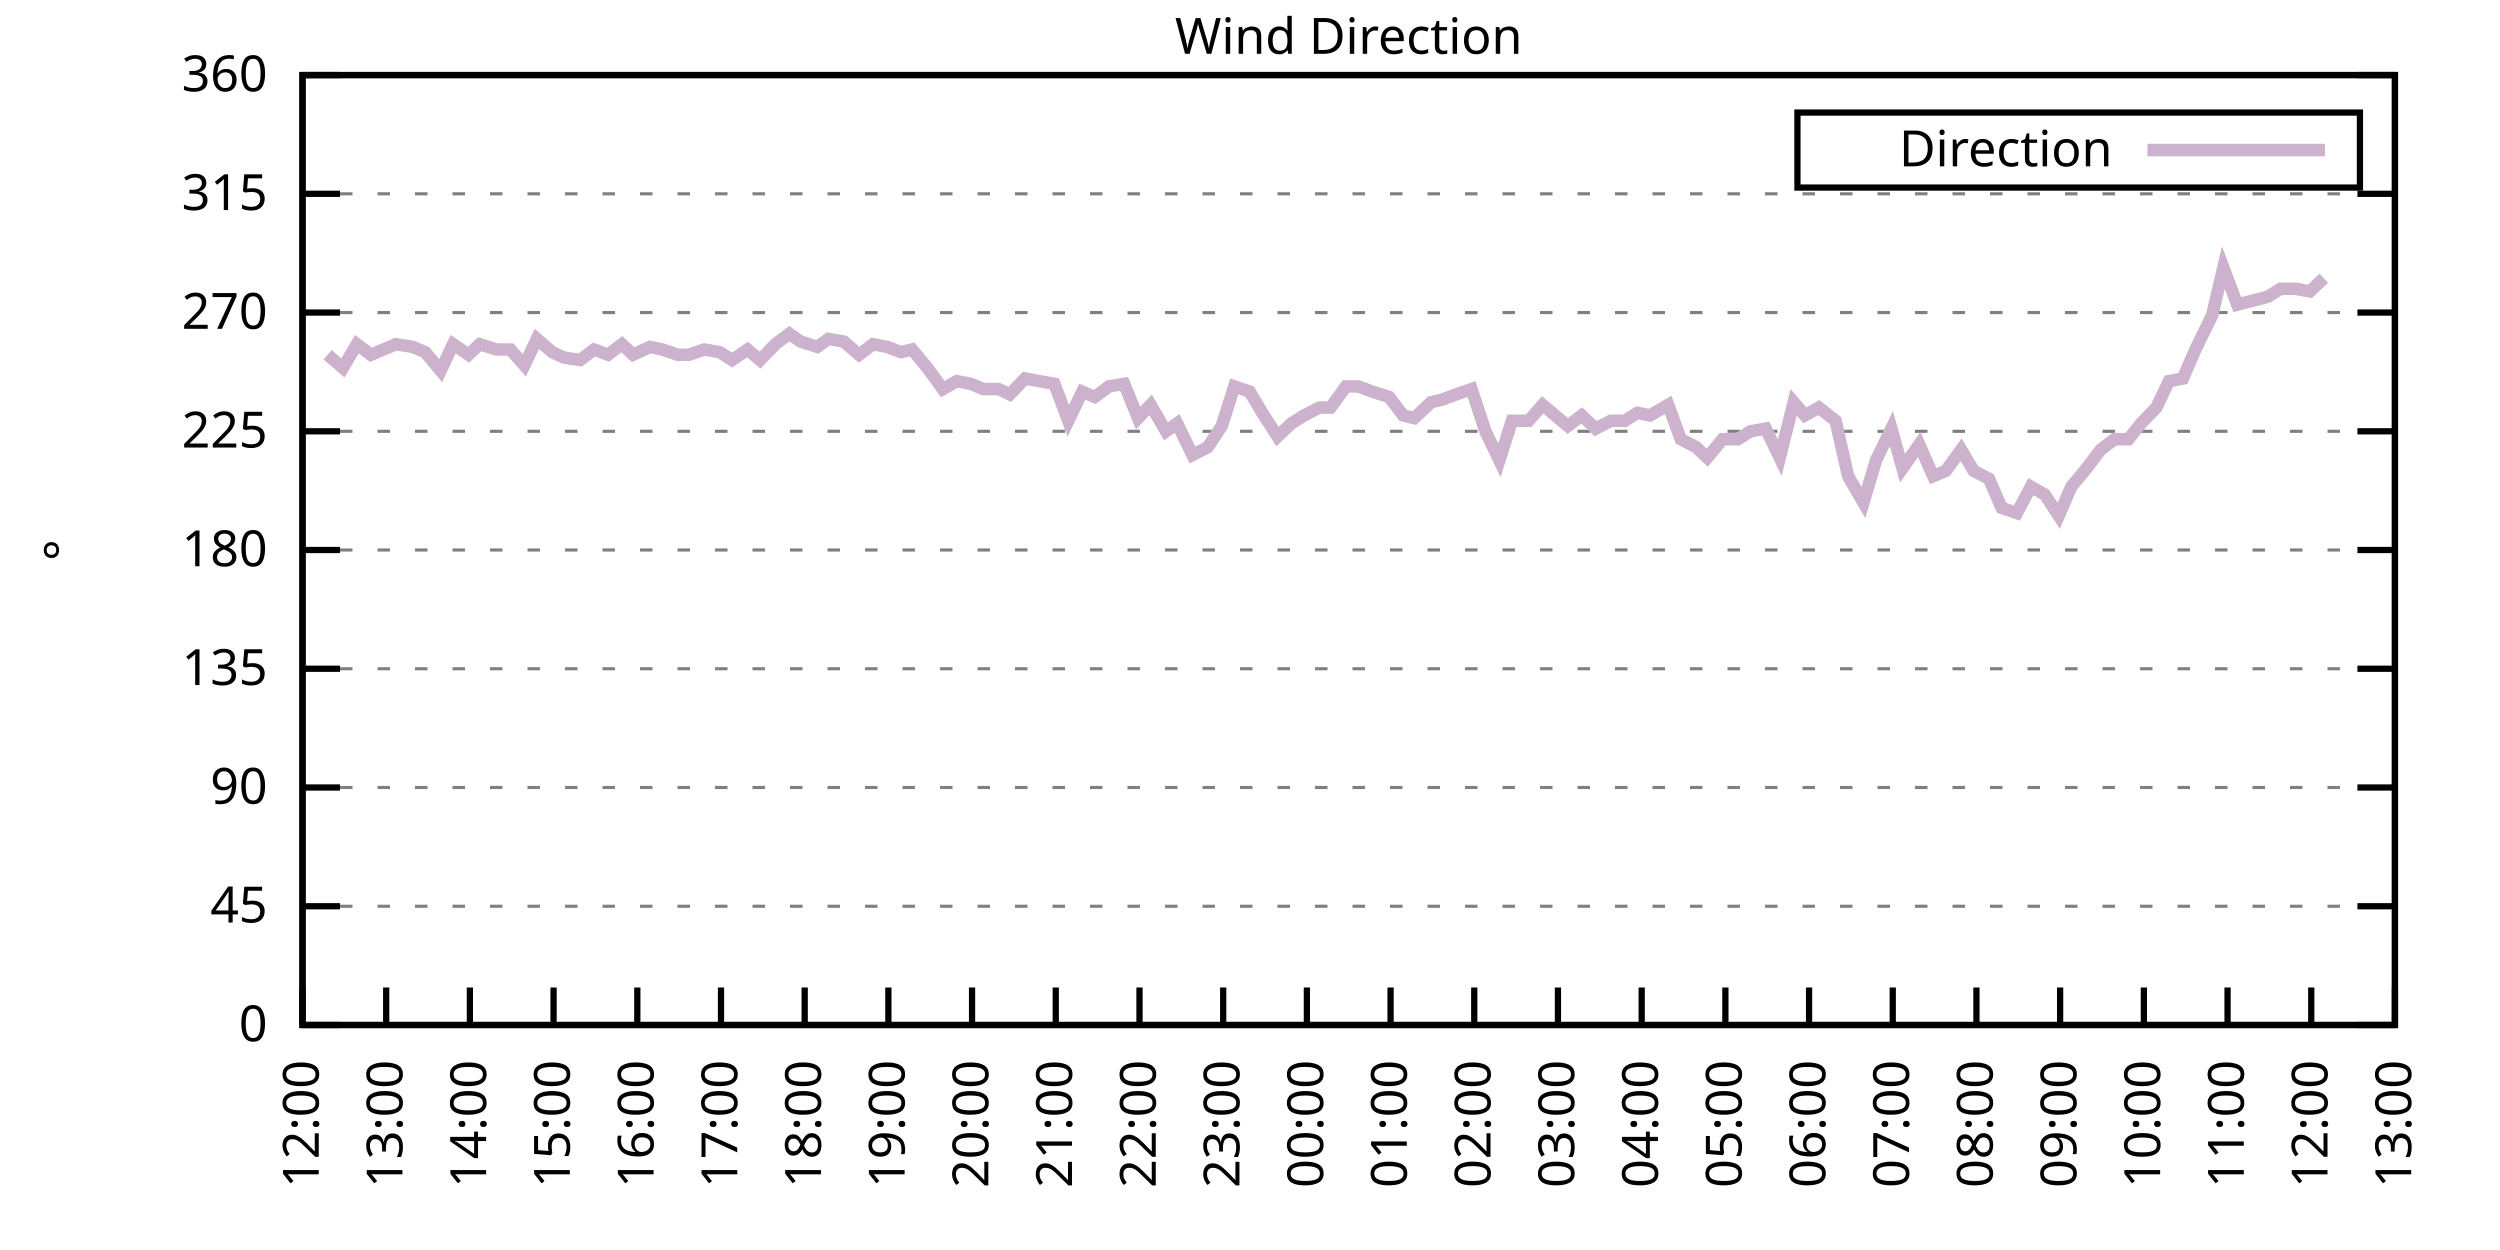
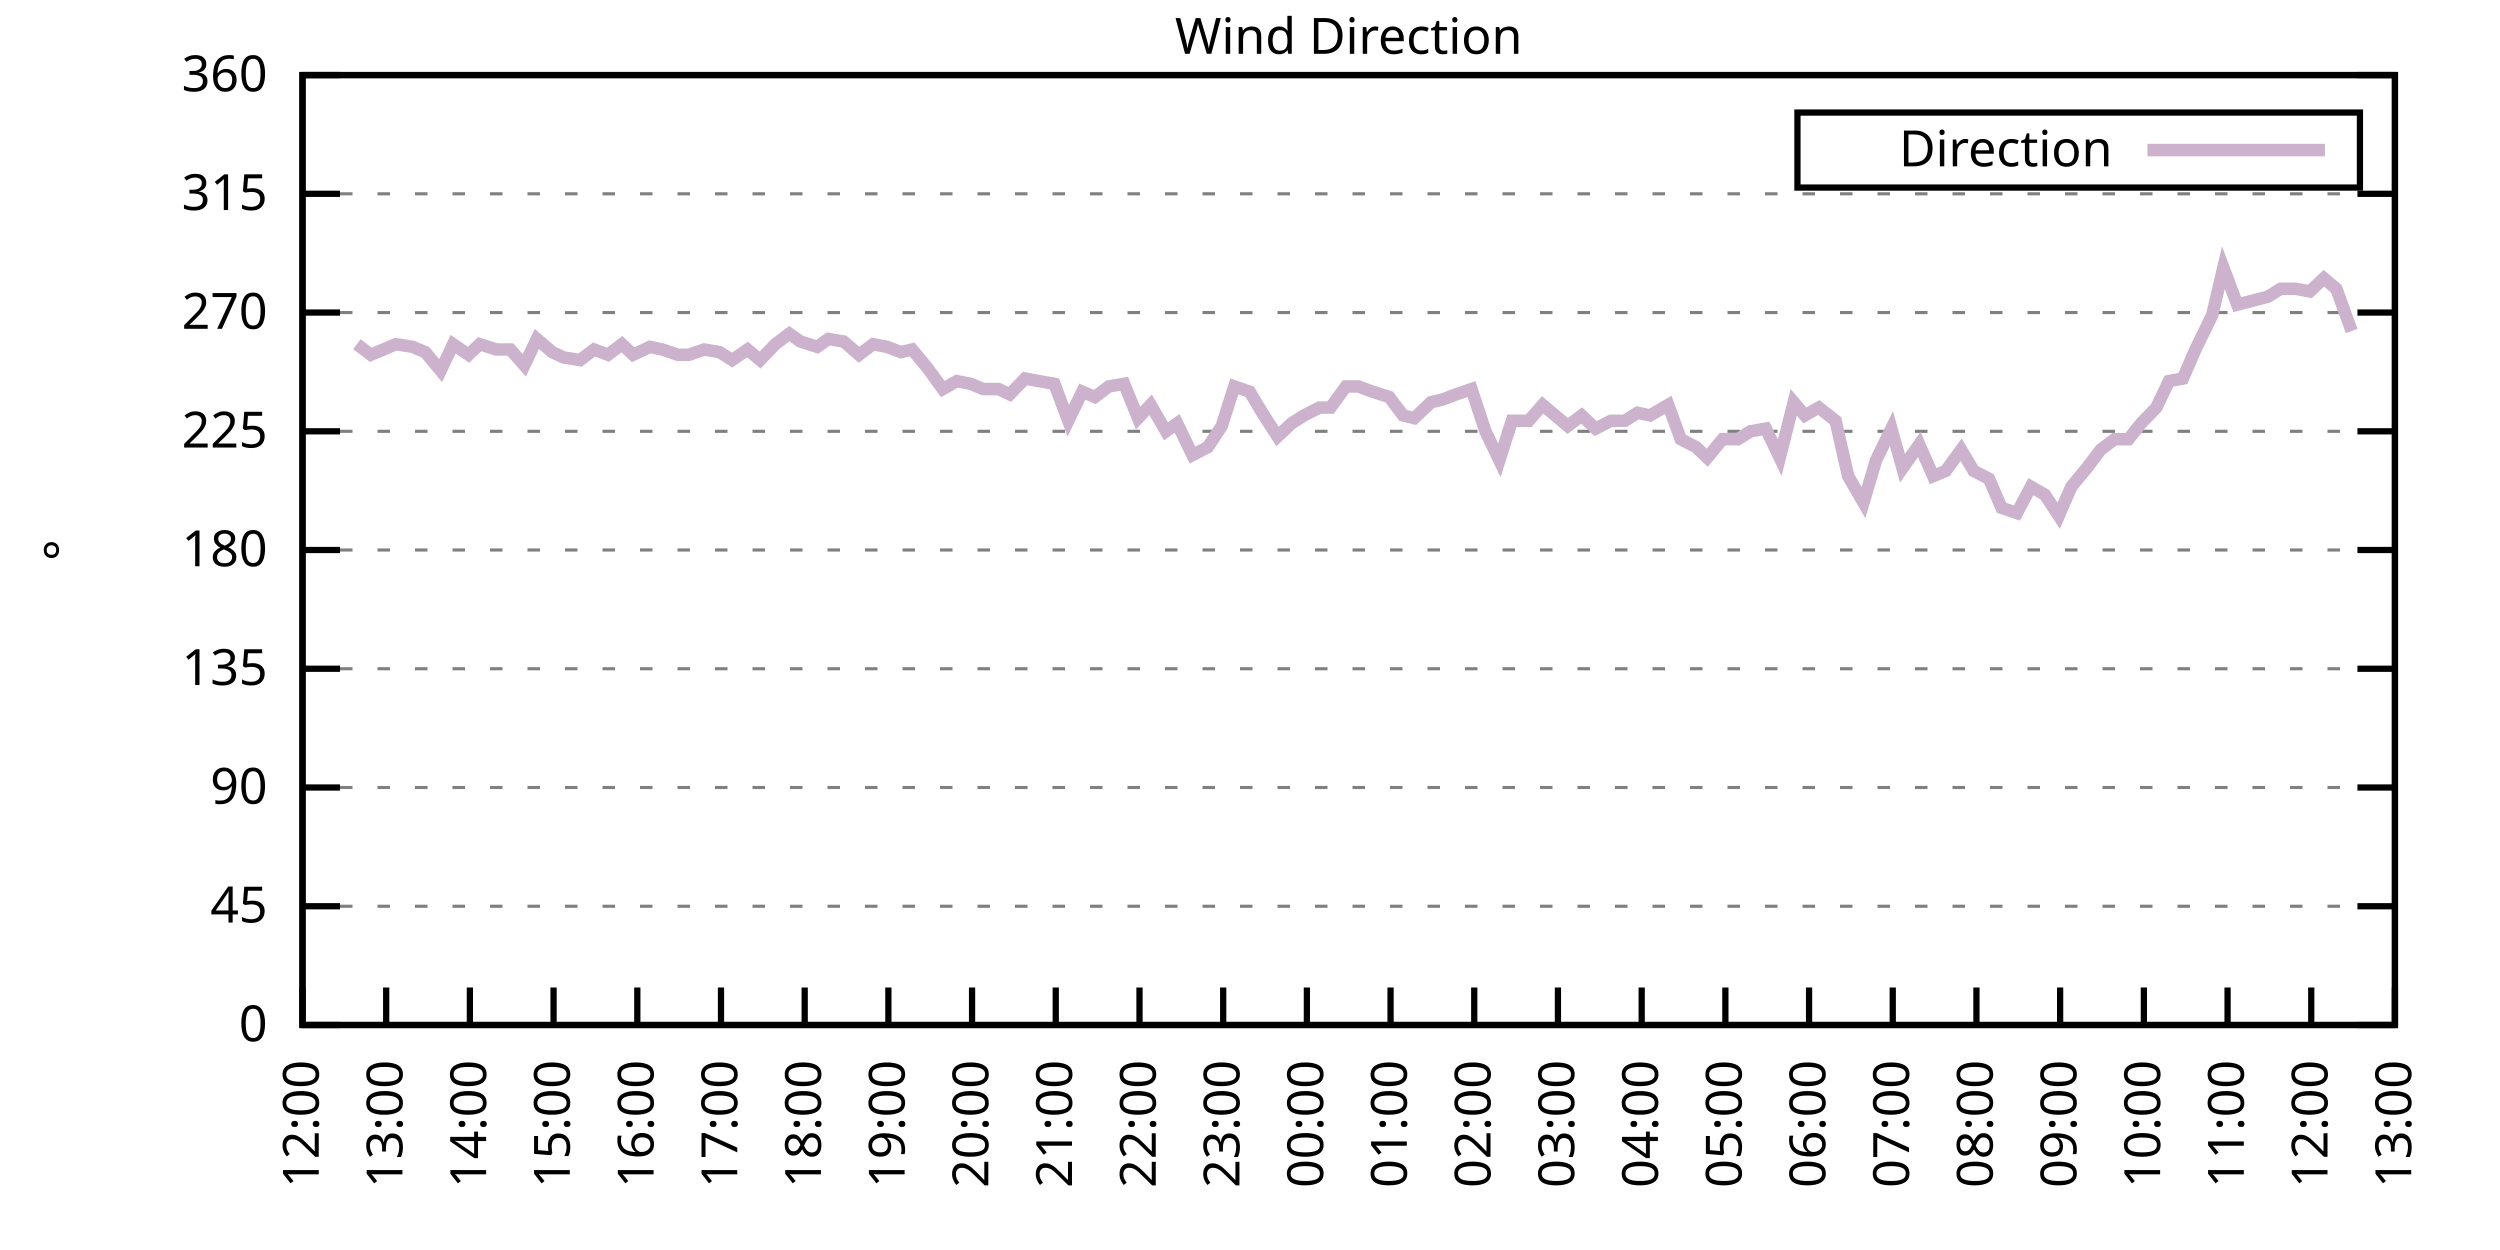
<svg xmlns="http://www.w3.org/2000/svg" xmlns:xlink="http://www.w3.org/1999/xlink" width="400" height="200" viewBox="0 0 400 200">
  <g id="gnuplot_canvas">
    <rect x="0" y="0" width="400" height="200" fill="none" />
    <defs>
      <circle id="gpDot" r="0.5" stroke-width="0.5" stroke="currentColor" />
      <path id="gpPt0" stroke-width="0.333" stroke="currentColor" d="M-1,0 h2 M0,-1 v2" />
      <path id="gpPt1" stroke-width="0.333" stroke="currentColor" d="M-1,-1 L1,1 M1,-1 L-1,1" />
      <path id="gpPt2" stroke-width="0.333" stroke="currentColor" d="M-1,0 L1,0 M0,-1 L0,1 M-1,-1 L1,1 M-1,1 L1,-1" />
      <rect id="gpPt3" stroke-width="0.333" stroke="currentColor" x="-1" y="-1" width="2" height="2" />
      <rect id="gpPt4" stroke-width="0.333" stroke="currentColor" fill="currentColor" x="-1" y="-1" width="2" height="2" />
      <circle id="gpPt5" stroke-width="0.333" stroke="currentColor" cx="0" cy="0" r="1" />
      <use xlink:href="#gpPt5" id="gpPt6" fill="currentColor" stroke="none" />
      <path id="gpPt7" stroke-width="0.333" stroke="currentColor" d="M0,-1.33 L-1.33,0.67 L1.33,0.67 z" />
      <use xlink:href="#gpPt7" id="gpPt8" fill="currentColor" stroke="none" />
      <use xlink:href="#gpPt7" id="gpPt9" stroke="currentColor" transform="rotate(180)" />
      <use xlink:href="#gpPt9" id="gpPt10" fill="currentColor" stroke="none" />
      <use xlink:href="#gpPt3" id="gpPt11" stroke="currentColor" transform="rotate(45)" />
      <use xlink:href="#gpPt11" id="gpPt12" fill="currentColor" stroke="none" />
      <path id="gpPt13" stroke-width="0.333" stroke="currentColor" d="M0,1.330 L1.265,0.411 L0.782,-1.067 L-0.782,-1.076 L-1.265,0.411 z" />
      <use xlink:href="#gpPt13" id="gpPt14" fill="currentColor" stroke="none" />
      <filter id="textbox" filterUnits="objectBoundingBox" x="0" y="0" height="1" width="1">
        <feFlood flood-color="white" flood-opacity="1" result="bgnd" />
        <feComposite in="SourceGraphic" in2="bgnd" operator="atop" />
      </filter>
      <filter id="greybox" filterUnits="objectBoundingBox" x="0" y="0" height="1" width="1">
        <feFlood flood-color="lightgrey" flood-opacity="1" result="grey" />
        <feComposite in="SourceGraphic" in2="grey" operator="atop" />
      </filter>
    </defs>
    <g fill="none" color="white" stroke="currentColor" stroke-width="1.00" stroke-linecap="butt" stroke-linejoin="miter">
</g>
    <g fill="none" color="black" stroke="currentColor" stroke-width="1.00" stroke-linecap="butt" stroke-linejoin="miter">
      <g stroke="none" shape-rendering="crispEdges">
        <polygon fill="rgb(255, 255, 255)" points="48.40,164.00 383.18,164.00 383.18,12.02 48.40,12.02 " />
      </g>
    </g>
    <g fill="none" color="black" stroke="currentColor" stroke-width="1.00" stroke-linecap="butt" stroke-linejoin="miter">
</g>
    <g fill="none" color="black" stroke="black" stroke-width="0.50" stroke-linecap="butt" stroke-linejoin="miter">
</g>
    <g fill="none" color="gray" stroke="currentColor" stroke-width="0.50" stroke-linecap="butt" stroke-linejoin="miter">
      <path stroke="gray" stroke-dasharray="2,4" class="gridline" d="M48.40,164.00 L383.19,164.00  " />
    </g>
    <g fill="none" color="gray" stroke="gray" stroke-width="1.00" stroke-linecap="butt" stroke-linejoin="miter">
</g>
    <g fill="none" color="black" stroke="currentColor" stroke-width="1.00" stroke-linecap="butt" stroke-linejoin="miter">
      <path stroke="black" d="M48.40,164.00 L54.40,164.00 M383.19,164.00 L377.19,164.00  " />
      <g transform="translate(42.80,166.60)" stroke="none" fill="black" font-family="Sans" font-size="8.00" text-anchor="end">
        <text>
          <tspan font-family="Sans"> 0</tspan>
        </text>
      </g>
    </g>
    <g fill="none" color="black" stroke="currentColor" stroke-width="1.00" stroke-linecap="butt" stroke-linejoin="miter">
</g>
    <g fill="none" color="black" stroke="black" stroke-width="0.50" stroke-linecap="butt" stroke-linejoin="miter">
</g>
    <g fill="none" color="gray" stroke="currentColor" stroke-width="0.50" stroke-linecap="butt" stroke-linejoin="miter">
      <path stroke="gray" stroke-dasharray="2,4" class="gridline" d="M48.40,145.00 L383.19,145.00  " />
    </g>
    <g fill="none" color="gray" stroke="gray" stroke-width="1.00" stroke-linecap="butt" stroke-linejoin="miter">
</g>
    <g fill="none" color="black" stroke="currentColor" stroke-width="1.00" stroke-linecap="butt" stroke-linejoin="miter">
      <path stroke="black" d="M48.40,145.00 L54.40,145.00 M383.19,145.00 L377.19,145.00  " />
      <g transform="translate(42.80,147.60)" stroke="none" fill="black" font-family="Sans" font-size="8.00" text-anchor="end">
        <text>
          <tspan font-family="Sans"> 45</tspan>
        </text>
      </g>
    </g>
    <g fill="none" color="black" stroke="currentColor" stroke-width="1.00" stroke-linecap="butt" stroke-linejoin="miter">
</g>
    <g fill="none" color="black" stroke="black" stroke-width="0.50" stroke-linecap="butt" stroke-linejoin="miter">
</g>
    <g fill="none" color="gray" stroke="currentColor" stroke-width="0.50" stroke-linecap="butt" stroke-linejoin="miter">
      <path stroke="gray" stroke-dasharray="2,4" class="gridline" d="M48.40,126.00 L383.19,126.00  " />
    </g>
    <g fill="none" color="gray" stroke="gray" stroke-width="1.00" stroke-linecap="butt" stroke-linejoin="miter">
</g>
    <g fill="none" color="black" stroke="currentColor" stroke-width="1.00" stroke-linecap="butt" stroke-linejoin="miter">
      <path stroke="black" d="M48.40,126.00 L54.40,126.00 M383.19,126.00 L377.19,126.00  " />
      <g transform="translate(42.80,128.60)" stroke="none" fill="black" font-family="Sans" font-size="8.00" text-anchor="end">
        <text>
          <tspan font-family="Sans"> 90</tspan>
        </text>
      </g>
    </g>
    <g fill="none" color="black" stroke="currentColor" stroke-width="1.00" stroke-linecap="butt" stroke-linejoin="miter">
</g>
    <g fill="none" color="black" stroke="black" stroke-width="0.50" stroke-linecap="butt" stroke-linejoin="miter">
</g>
    <g fill="none" color="gray" stroke="currentColor" stroke-width="0.50" stroke-linecap="butt" stroke-linejoin="miter">
      <path stroke="gray" stroke-dasharray="2,4" class="gridline" d="M48.40,107.00 L383.19,107.00  " />
    </g>
    <g fill="none" color="gray" stroke="gray" stroke-width="1.00" stroke-linecap="butt" stroke-linejoin="miter">
</g>
    <g fill="none" color="black" stroke="currentColor" stroke-width="1.00" stroke-linecap="butt" stroke-linejoin="miter">
      <path stroke="black" d="M48.40,107.00 L54.40,107.00 M383.19,107.00 L377.19,107.00  " />
      <g transform="translate(42.80,109.60)" stroke="none" fill="black" font-family="Sans" font-size="8.00" text-anchor="end">
        <text>
          <tspan font-family="Sans"> 135</tspan>
        </text>
      </g>
    </g>
    <g fill="none" color="black" stroke="currentColor" stroke-width="1.00" stroke-linecap="butt" stroke-linejoin="miter">
</g>
    <g fill="none" color="black" stroke="black" stroke-width="0.50" stroke-linecap="butt" stroke-linejoin="miter">
</g>
    <g fill="none" color="gray" stroke="currentColor" stroke-width="0.50" stroke-linecap="butt" stroke-linejoin="miter">
      <path stroke="gray" stroke-dasharray="2,4" class="gridline" d="M48.40,88.00 L383.19,88.00  " />
    </g>
    <g fill="none" color="gray" stroke="gray" stroke-width="1.00" stroke-linecap="butt" stroke-linejoin="miter">
</g>
    <g fill="none" color="black" stroke="currentColor" stroke-width="1.00" stroke-linecap="butt" stroke-linejoin="miter">
      <path stroke="black" d="M48.40,88.00 L54.40,88.00 M383.19,88.00 L377.19,88.00  " />
      <g transform="translate(42.80,90.60)" stroke="none" fill="black" font-family="Sans" font-size="8.00" text-anchor="end">
        <text>
          <tspan font-family="Sans"> 180</tspan>
        </text>
      </g>
    </g>
    <g fill="none" color="black" stroke="currentColor" stroke-width="1.00" stroke-linecap="butt" stroke-linejoin="miter">
</g>
    <g fill="none" color="black" stroke="black" stroke-width="0.50" stroke-linecap="butt" stroke-linejoin="miter">
</g>
    <g fill="none" color="gray" stroke="currentColor" stroke-width="0.50" stroke-linecap="butt" stroke-linejoin="miter">
      <path stroke="gray" stroke-dasharray="2,4" class="gridline" d="M48.40,69.01 L383.19,69.01  " />
    </g>
    <g fill="none" color="gray" stroke="gray" stroke-width="1.00" stroke-linecap="butt" stroke-linejoin="miter">
</g>
    <g fill="none" color="black" stroke="currentColor" stroke-width="1.00" stroke-linecap="butt" stroke-linejoin="miter">
      <path stroke="black" d="M48.40,69.01 L54.40,69.01 M383.19,69.01 L377.19,69.01  " />
      <g transform="translate(42.80,71.61)" stroke="none" fill="black" font-family="Sans" font-size="8.00" text-anchor="end">
        <text>
          <tspan font-family="Sans"> 225</tspan>
        </text>
      </g>
    </g>
    <g fill="none" color="black" stroke="currentColor" stroke-width="1.00" stroke-linecap="butt" stroke-linejoin="miter">
</g>
    <g fill="none" color="black" stroke="black" stroke-width="0.50" stroke-linecap="butt" stroke-linejoin="miter">
</g>
    <g fill="none" color="gray" stroke="currentColor" stroke-width="0.50" stroke-linecap="butt" stroke-linejoin="miter">
      <path stroke="gray" stroke-dasharray="2,4" class="gridline" d="M48.40,50.01 L383.19,50.01  " />
    </g>
    <g fill="none" color="gray" stroke="gray" stroke-width="1.00" stroke-linecap="butt" stroke-linejoin="miter">
</g>
    <g fill="none" color="black" stroke="currentColor" stroke-width="1.00" stroke-linecap="butt" stroke-linejoin="miter">
      <path stroke="black" d="M48.40,50.01 L54.40,50.01 M383.19,50.01 L377.19,50.01  " />
      <g transform="translate(42.80,52.61)" stroke="none" fill="black" font-family="Sans" font-size="8.00" text-anchor="end">
        <text>
          <tspan font-family="Sans"> 270</tspan>
        </text>
      </g>
    </g>
    <g fill="none" color="black" stroke="currentColor" stroke-width="1.00" stroke-linecap="butt" stroke-linejoin="miter">
</g>
    <g fill="none" color="black" stroke="black" stroke-width="0.50" stroke-linecap="butt" stroke-linejoin="miter">
</g>
    <g fill="none" color="gray" stroke="currentColor" stroke-width="0.50" stroke-linecap="butt" stroke-linejoin="miter">
      <path stroke="gray" stroke-dasharray="2,4" class="gridline" d="M48.40,31.01 L383.19,31.01  " />
    </g>
    <g fill="none" color="gray" stroke="gray" stroke-width="1.00" stroke-linecap="butt" stroke-linejoin="miter">
</g>
    <g fill="none" color="black" stroke="currentColor" stroke-width="1.00" stroke-linecap="butt" stroke-linejoin="miter">
      <path stroke="black" d="M48.40,31.01 L54.40,31.01 M383.19,31.01 L377.19,31.01  " />
      <g transform="translate(42.80,33.61)" stroke="none" fill="black" font-family="Sans" font-size="8.00" text-anchor="end">
        <text>
          <tspan font-family="Sans"> 315</tspan>
        </text>
      </g>
    </g>
    <g fill="none" color="black" stroke="currentColor" stroke-width="1.00" stroke-linecap="butt" stroke-linejoin="miter">
</g>
    <g fill="none" color="black" stroke="black" stroke-width="0.50" stroke-linecap="butt" stroke-linejoin="miter">
</g>
    <g fill="none" color="gray" stroke="currentColor" stroke-width="0.50" stroke-linecap="butt" stroke-linejoin="miter">
      <path stroke="gray" stroke-dasharray="2,4" class="gridline" d="M48.40,12.01 L383.19,12.01  " />
    </g>
    <g fill="none" color="gray" stroke="gray" stroke-width="1.00" stroke-linecap="butt" stroke-linejoin="miter">
</g>
    <g fill="none" color="black" stroke="currentColor" stroke-width="1.00" stroke-linecap="butt" stroke-linejoin="miter">
      <path stroke="black" d="M48.40,12.01 L54.40,12.01 M383.19,12.01 L377.19,12.01  " />
      <g transform="translate(42.80,14.61)" stroke="none" fill="black" font-family="Sans" font-size="8.00" text-anchor="end">
        <text>
          <tspan font-family="Sans"> 360</tspan>
        </text>
      </g>
    </g>
    <g fill="none" color="black" stroke="currentColor" stroke-width="1.00" stroke-linecap="butt" stroke-linejoin="miter">
      <path stroke="black" d="M48.40,164.00 L48.40,158.00  " />
      <g transform="translate(51.00,169.60) rotate(270.00)" stroke="none" fill="black" font-family="Sans" font-size="8.00" text-anchor="end">
        <text>
          <tspan font-family="Sans">12:00</tspan>
        </text>
      </g>
    </g>
    <g fill="none" color="black" stroke="currentColor" stroke-width="1.00" stroke-linecap="butt" stroke-linejoin="miter">
      <path stroke="black" d="M61.79,164.00 L61.79,158.00  " />
      <g transform="translate(64.39,169.60) rotate(270.00)" stroke="none" fill="black" font-family="Sans" font-size="8.00" text-anchor="end">
        <text>
          <tspan font-family="Sans">13:00</tspan>
        </text>
      </g>
    </g>
    <g fill="none" color="black" stroke="currentColor" stroke-width="1.00" stroke-linecap="butt" stroke-linejoin="miter">
      <path stroke="black" d="M75.18,164.00 L75.18,158.00  " />
      <g transform="translate(77.78,169.60) rotate(270.00)" stroke="none" fill="black" font-family="Sans" font-size="8.00" text-anchor="end">
        <text>
          <tspan font-family="Sans">14:00</tspan>
        </text>
      </g>
    </g>
    <g fill="none" color="black" stroke="currentColor" stroke-width="1.00" stroke-linecap="butt" stroke-linejoin="miter">
      <path stroke="black" d="M88.57,164.00 L88.57,158.00  " />
      <g transform="translate(91.17,169.60) rotate(270.00)" stroke="none" fill="black" font-family="Sans" font-size="8.00" text-anchor="end">
        <text>
          <tspan font-family="Sans">15:00</tspan>
        </text>
      </g>
    </g>
    <g fill="none" color="black" stroke="currentColor" stroke-width="1.00" stroke-linecap="butt" stroke-linejoin="miter">
      <path stroke="black" d="M101.97,164.00 L101.97,158.00  " />
      <g transform="translate(104.57,169.60) rotate(270.00)" stroke="none" fill="black" font-family="Sans" font-size="8.00" text-anchor="end">
        <text>
          <tspan font-family="Sans">16:00</tspan>
        </text>
      </g>
    </g>
    <g fill="none" color="black" stroke="currentColor" stroke-width="1.00" stroke-linecap="butt" stroke-linejoin="miter">
      <path stroke="black" d="M115.36,164.00 L115.36,158.00  " />
      <g transform="translate(117.96,169.60) rotate(270.00)" stroke="none" fill="black" font-family="Sans" font-size="8.00" text-anchor="end">
        <text>
          <tspan font-family="Sans">17:00</tspan>
        </text>
      </g>
    </g>
    <g fill="none" color="black" stroke="currentColor" stroke-width="1.00" stroke-linecap="butt" stroke-linejoin="miter">
      <path stroke="black" d="M128.75,164.00 L128.75,158.00  " />
      <g transform="translate(131.35,169.60) rotate(270.00)" stroke="none" fill="black" font-family="Sans" font-size="8.00" text-anchor="end">
        <text>
          <tspan font-family="Sans">18:00</tspan>
        </text>
      </g>
    </g>
    <g fill="none" color="black" stroke="currentColor" stroke-width="1.00" stroke-linecap="butt" stroke-linejoin="miter">
      <path stroke="black" d="M142.14,164.00 L142.14,158.00  " />
      <g transform="translate(144.74,169.60) rotate(270.00)" stroke="none" fill="black" font-family="Sans" font-size="8.00" text-anchor="end">
        <text>
          <tspan font-family="Sans">19:00</tspan>
        </text>
      </g>
    </g>
    <g fill="none" color="black" stroke="currentColor" stroke-width="1.00" stroke-linecap="butt" stroke-linejoin="miter">
      <path stroke="black" d="M155.53,164.00 L155.53,158.00  " />
      <g transform="translate(158.13,169.60) rotate(270.00)" stroke="none" fill="black" font-family="Sans" font-size="8.00" text-anchor="end">
        <text>
          <tspan font-family="Sans">20:00</tspan>
        </text>
      </g>
    </g>
    <g fill="none" color="black" stroke="currentColor" stroke-width="1.00" stroke-linecap="butt" stroke-linejoin="miter">
      <path stroke="black" d="M168.92,164.00 L168.92,158.00  " />
      <g transform="translate(171.52,169.60) rotate(270.00)" stroke="none" fill="black" font-family="Sans" font-size="8.00" text-anchor="end">
        <text>
          <tspan font-family="Sans">21:00</tspan>
        </text>
      </g>
    </g>
    <g fill="none" color="black" stroke="currentColor" stroke-width="1.00" stroke-linecap="butt" stroke-linejoin="miter">
      <path stroke="black" d="M182.32,164.00 L182.32,158.00  " />
      <g transform="translate(184.92,169.60) rotate(270.00)" stroke="none" fill="black" font-family="Sans" font-size="8.00" text-anchor="end">
        <text>
          <tspan font-family="Sans">22:00</tspan>
        </text>
      </g>
    </g>
    <g fill="none" color="black" stroke="currentColor" stroke-width="1.00" stroke-linecap="butt" stroke-linejoin="miter">
      <path stroke="black" d="M195.71,164.00 L195.71,158.00  " />
      <g transform="translate(198.31,169.60) rotate(270.00)" stroke="none" fill="black" font-family="Sans" font-size="8.00" text-anchor="end">
        <text>
          <tspan font-family="Sans">23:00</tspan>
        </text>
      </g>
    </g>
    <g fill="none" color="black" stroke="currentColor" stroke-width="1.00" stroke-linecap="butt" stroke-linejoin="miter">
      <path stroke="black" d="M209.10,164.00 L209.10,158.00  " />
      <g transform="translate(211.70,169.60) rotate(270.00)" stroke="none" fill="black" font-family="Sans" font-size="8.00" text-anchor="end">
        <text>
          <tspan font-family="Sans">00:00</tspan>
        </text>
      </g>
    </g>
    <g fill="none" color="black" stroke="currentColor" stroke-width="1.00" stroke-linecap="butt" stroke-linejoin="miter">
      <path stroke="black" d="M222.49,164.00 L222.49,158.00  " />
      <g transform="translate(225.09,169.60) rotate(270.00)" stroke="none" fill="black" font-family="Sans" font-size="8.00" text-anchor="end">
        <text>
          <tspan font-family="Sans">01:00</tspan>
        </text>
      </g>
    </g>
    <g fill="none" color="black" stroke="currentColor" stroke-width="1.00" stroke-linecap="butt" stroke-linejoin="miter">
      <path stroke="black" d="M235.88,164.00 L235.88,158.00  " />
      <g transform="translate(238.48,169.60) rotate(270.00)" stroke="none" fill="black" font-family="Sans" font-size="8.00" text-anchor="end">
        <text>
          <tspan font-family="Sans">02:00</tspan>
        </text>
      </g>
    </g>
    <g fill="none" color="black" stroke="currentColor" stroke-width="1.00" stroke-linecap="butt" stroke-linejoin="miter">
      <path stroke="black" d="M249.27,164.00 L249.27,158.00  " />
      <g transform="translate(251.87,169.60) rotate(270.00)" stroke="none" fill="black" font-family="Sans" font-size="8.00" text-anchor="end">
        <text>
          <tspan font-family="Sans">03:00</tspan>
        </text>
      </g>
    </g>
    <g fill="none" color="black" stroke="currentColor" stroke-width="1.00" stroke-linecap="butt" stroke-linejoin="miter">
      <path stroke="black" d="M262.67,164.00 L262.67,158.00  " />
      <g transform="translate(265.27,169.60) rotate(270.00)" stroke="none" fill="black" font-family="Sans" font-size="8.00" text-anchor="end">
        <text>
          <tspan font-family="Sans">04:00</tspan>
        </text>
      </g>
    </g>
    <g fill="none" color="black" stroke="currentColor" stroke-width="1.00" stroke-linecap="butt" stroke-linejoin="miter">
      <path stroke="black" d="M276.06,164.00 L276.06,158.00  " />
      <g transform="translate(278.66,169.60) rotate(270.00)" stroke="none" fill="black" font-family="Sans" font-size="8.00" text-anchor="end">
        <text>
          <tspan font-family="Sans">05:00</tspan>
        </text>
      </g>
    </g>
    <g fill="none" color="black" stroke="currentColor" stroke-width="1.00" stroke-linecap="butt" stroke-linejoin="miter">
      <path stroke="black" d="M289.45,164.00 L289.45,158.00  " />
      <g transform="translate(292.05,169.60) rotate(270.00)" stroke="none" fill="black" font-family="Sans" font-size="8.00" text-anchor="end">
        <text>
          <tspan font-family="Sans">06:00</tspan>
        </text>
      </g>
    </g>
    <g fill="none" color="black" stroke="currentColor" stroke-width="1.00" stroke-linecap="butt" stroke-linejoin="miter">
      <path stroke="black" d="M302.84,164.00 L302.84,158.00  " />
      <g transform="translate(305.44,169.60) rotate(270.00)" stroke="none" fill="black" font-family="Sans" font-size="8.00" text-anchor="end">
        <text>
          <tspan font-family="Sans">07:00</tspan>
        </text>
      </g>
    </g>
    <g fill="none" color="black" stroke="currentColor" stroke-width="1.00" stroke-linecap="butt" stroke-linejoin="miter">
      <path stroke="black" d="M316.23,164.00 L316.23,158.00  " />
      <g transform="translate(318.83,169.60) rotate(270.00)" stroke="none" fill="black" font-family="Sans" font-size="8.00" text-anchor="end">
        <text>
          <tspan font-family="Sans">08:00</tspan>
        </text>
      </g>
    </g>
    <g fill="none" color="black" stroke="currentColor" stroke-width="1.00" stroke-linecap="butt" stroke-linejoin="miter">
      <path stroke="black" d="M329.62,164.00 L329.62,158.00  " />
      <g transform="translate(332.22,169.60) rotate(270.00)" stroke="none" fill="black" font-family="Sans" font-size="8.00" text-anchor="end">
        <text>
          <tspan font-family="Sans">09:00</tspan>
        </text>
      </g>
    </g>
    <g fill="none" color="black" stroke="currentColor" stroke-width="1.00" stroke-linecap="butt" stroke-linejoin="miter">
      <path stroke="black" d="M343.02,164.00 L343.02,158.00  " />
      <g transform="translate(345.62,169.60) rotate(270.00)" stroke="none" fill="black" font-family="Sans" font-size="8.00" text-anchor="end">
        <text>
          <tspan font-family="Sans">10:00</tspan>
        </text>
      </g>
    </g>
    <g fill="none" color="black" stroke="currentColor" stroke-width="1.00" stroke-linecap="butt" stroke-linejoin="miter">
      <path stroke="black" d="M356.41,164.00 L356.41,158.00  " />
      <g transform="translate(359.01,169.60) rotate(270.00)" stroke="none" fill="black" font-family="Sans" font-size="8.00" text-anchor="end">
        <text>
          <tspan font-family="Sans">11:00</tspan>
        </text>
      </g>
    </g>
    <g fill="none" color="black" stroke="currentColor" stroke-width="1.00" stroke-linecap="butt" stroke-linejoin="miter">
      <path stroke="black" d="M369.80,164.00 L369.80,158.00  " />
      <g transform="translate(372.40,169.60) rotate(270.00)" stroke="none" fill="black" font-family="Sans" font-size="8.00" text-anchor="end">
        <text>
          <tspan font-family="Sans">12:00</tspan>
        </text>
      </g>
    </g>
    <g fill="none" color="black" stroke="currentColor" stroke-width="1.00" stroke-linecap="butt" stroke-linejoin="miter">
      <path stroke="black" d="M383.19,164.00 L383.19,158.00  " />
      <g transform="translate(385.79,169.60) rotate(270.00)" stroke="none" fill="black" font-family="Sans" font-size="8.00" text-anchor="end">
        <text>
          <tspan font-family="Sans">13:00</tspan>
        </text>
      </g>
    </g>
    <g fill="none" color="black" stroke="currentColor" stroke-width="1.00" stroke-linecap="butt" stroke-linejoin="miter">
</g>
    <g fill="none" color="black" stroke="currentColor" stroke-width="1.00" stroke-linecap="butt" stroke-linejoin="miter">
      <path stroke="black" d="M48.40,12.01 L48.40,164.00 L383.19,164.00 L383.19,12.01 L48.40,12.01 Z  " />
    </g>
    <g fill="none" color="black" stroke="currentColor" stroke-width="1.00" stroke-linecap="butt" stroke-linejoin="miter">
</g>
    <g fill="none" color="black" stroke="currentColor" stroke-width="1.00" stroke-linecap="butt" stroke-linejoin="miter">
      <path stroke="black" d="M287.59,30.01 L287.59,18.01 L377.59,18.01 L377.59,30.01 L287.59,30.01 Z  " />
    </g>
    <g id="Wind_direction_plot_1">
      <g fill="none" color="white" stroke="black" stroke-width="2.00" stroke-linecap="butt" stroke-linejoin="miter">
</g>
      <g fill="none" color="black" stroke="currentColor" stroke-width="2.00" stroke-linecap="butt" stroke-linejoin="miter">
        <g transform="translate(337.99,26.61)" stroke="none" fill="black" font-family="Sans" font-size="8.00" text-anchor="end">
          <text>
            <tspan font-family="Sans">Direction</tspan>
          </text>
        </g>
      </g>
      <g fill="none" color="black" stroke="currentColor" stroke-width="2.00" stroke-linecap="butt" stroke-linejoin="miter">
-         <path stroke="rgb(204, 178, 204)" d="M343.59,24.01 L371.99,24.01 M52.42,56.76 L54.87,58.87 L57.10,55.07 L59.34,56.76 L61.35,55.92 L63.35,55.07   L66.03,55.50 L68.04,56.34 L70.50,59.30 L72.50,55.07 L74.96,56.76 L76.75,55.07 L79.42,55.92 L81.66,55.92   L83.89,58.45 L85.90,54.23 L88.35,56.34 L90.14,57.18 L92.82,57.61 L95.05,55.92 L97.28,56.76 L99.51,55.07   L101.30,56.76 L103.98,55.50 L105.98,55.92 L108.44,56.76 L110.22,56.76 L112.68,55.92 L115.13,56.34 L117.14,57.61   L119.60,55.92 L121.61,57.61 L124.06,55.07 L126.29,53.39 L128.08,54.65 L130.76,55.50 L132.54,54.23 L135.00,54.65   L137.45,56.76 L139.69,55.07 L141.92,55.50 L144.15,56.34 L145.94,55.92 L148.39,58.87 L150.85,62.25 L153.08,60.98   L155.31,61.41 L157.32,62.25 L159.77,62.25 L161.56,63.10 L164.01,60.56 L166.25,60.98 L168.70,61.41 L170.93,67.32   L173.17,62.67 L175.17,63.52 L177.41,61.83 L179.86,61.41 L182.09,66.90 L184.10,64.78 L186.56,69.01 L188.34,67.74   L190.80,72.81 L193.25,71.54 L195.48,68.16 L197.49,61.83 L199.95,62.67 L201.96,66.05 L204.41,69.85 L206.64,67.74   L208.65,66.47 L211.11,65.21 L212.89,65.21 L215.35,61.83 L217.36,61.83 L219.59,62.67 L222.27,63.52 L224.50,66.47   L226.29,66.90 L228.96,64.36 L230.75,63.94 L232.98,63.10 L235.44,62.25 L237.67,69.01 L239.90,73.65 L241.91,67.32   L244.59,67.32 L246.82,64.78 L248.83,66.47 L250.84,68.16 L253.07,66.47 L255.30,68.58 L257.76,67.32 L259.99,67.32   L262.00,66.05 L264.00,66.47 L266.91,64.78 L268.92,70.27 L271.37,71.54 L273.16,73.23 L275.61,70.27 L278.07,70.27   L280.07,69.01 L282.53,68.58 L284.76,73.23 L286.99,64.36 L288.78,66.47 L291.01,65.21 L293.69,67.32 L295.70,76.18   L298.15,80.41 L300.16,73.65 L302.62,68.58 L304.40,74.92 L307.08,71.12 L309.31,76.18 L311.32,75.34 L313.78,71.96   L315.79,75.34 L318.24,76.61 L320.25,81.25 L322.70,82.09 L324.94,77.87 L327.17,79.14 L329.40,82.52 L331.41,77.87   L333.86,74.92 L336.10,71.96 L338.33,70.27 L340.56,70.27 L342.57,67.74 L345.02,65.21 L347.03,60.98 L349.26,60.56   L351.27,55.92 L353.95,50.43 L355.74,42.83 L357.97,48.74 L362.88,47.47 L364.89,46.21 L367.34,46.21 L369.58,46.63   L371.81,44.52  " />
+         <path stroke="rgb(204, 178, 204)" d="M343.59,24.01 L371.99,24.01 M57.10,55.07 L59.34,56.76 L61.35,55.92 L63.35,55.07 L66.03,55.50 L68.04,56.34   L70.50,59.30 L72.50,55.07 L74.96,56.76 L76.75,55.07 L79.42,55.92 L81.66,55.92 L83.89,58.45 L85.90,54.23   L88.35,56.34 L90.14,57.18 L92.82,57.61 L95.05,55.92 L97.28,56.76 L99.51,55.07 L101.30,56.76 L103.98,55.50   L105.98,55.92 L108.44,56.76 L110.22,56.76 L112.68,55.92 L115.13,56.34 L117.14,57.61 L119.60,55.92 L121.61,57.61   L124.06,55.07 L126.29,53.39 L128.08,54.65 L130.76,55.50 L132.54,54.23 L135.00,54.65 L137.45,56.76 L139.69,55.07   L141.92,55.50 L144.15,56.34 L145.94,55.92 L148.39,58.87 L150.85,62.25 L153.08,60.98 L155.31,61.41 L157.32,62.25   L159.77,62.25 L161.56,63.10 L164.01,60.56 L166.25,60.98 L168.70,61.41 L170.93,67.32 L173.17,62.67 L175.17,63.52   L177.41,61.83 L179.86,61.41 L182.09,66.90 L184.10,64.78 L186.56,69.01 L188.34,67.74 L190.80,72.81 L193.25,71.54   L195.48,68.16 L197.49,61.83 L199.95,62.67 L201.96,66.05 L204.41,69.85 L206.64,67.74 L208.65,66.47 L211.11,65.21   L212.89,65.21 L215.35,61.83 L217.36,61.83 L219.59,62.67 L222.27,63.52 L224.50,66.47 L226.29,66.90 L228.96,64.36   L230.75,63.94 L232.98,63.10 L235.44,62.25 L237.67,69.01 L239.90,73.65 L241.91,67.32 L244.59,67.32 L246.82,64.78   L248.83,66.47 L250.84,68.16 L253.07,66.47 L255.30,68.58 L257.76,67.32 L259.99,67.32 L262.00,66.05 L264.00,66.47   L266.91,64.78 L268.92,70.27 L271.37,71.54 L273.16,73.23 L275.61,70.27 L278.07,70.27 L280.07,69.01 L282.53,68.58   L284.76,73.23 L286.99,64.36 L288.78,66.47 L291.01,65.21 L293.69,67.32 L295.70,76.18 L298.15,80.41 L300.16,73.65   L302.62,68.58 L304.40,74.92 L307.08,71.12 L309.31,76.18 L311.32,75.34 L313.78,71.96 L315.79,75.34 L318.24,76.61   L320.25,81.25 L322.70,82.09 L324.94,77.87 L327.17,79.14 L329.40,82.52 L331.41,77.87 L333.86,74.92 L336.10,71.96   L338.33,70.27 L340.56,70.27 L342.57,67.74 L345.02,65.21 L347.03,60.98 L349.26,60.56 L351.27,55.92 L353.95,50.43   L355.74,42.83 L357.97,48.74 L362.88,47.47 L364.89,46.21 L367.34,46.21 L369.58,46.63 L371.81,44.52 L373.82,46.21   L376.27,52.96  " />
      </g>
    </g>
    <g fill="none" color="black" stroke="currentColor" stroke-width="2.00" stroke-linecap="butt" stroke-linejoin="miter">
</g>
    <g fill="none" color="black" stroke="black" stroke-width="1.00" stroke-linecap="butt" stroke-linejoin="miter">
</g>
    <g fill="none" color="black" stroke="currentColor" stroke-width="1.00" stroke-linecap="butt" stroke-linejoin="miter">
      <path stroke="black" d="M48.40,12.01 L48.40,164.00 L383.19,164.00 L383.19,12.01 L48.40,12.01 Z  " />
      <g transform="translate(12.80,88.01) rotate(270.00)" stroke="none" fill="black" font-family="Sans" font-size="8.00" text-anchor="middle">
        <text>
          <tspan font-family="Sans">°</tspan>
        </text>
      </g>
    </g>
    <g fill="none" color="black" stroke="currentColor" stroke-width="1.00" stroke-linecap="butt" stroke-linejoin="miter">
</g>
    <g fill="none" color="black" stroke="currentColor" stroke-width="1.00" stroke-linecap="butt" stroke-linejoin="miter">
      <g transform="translate(215.79,8.61)" stroke="none" fill="black" font-family="Sans" font-size="8.00" text-anchor="middle">
        <text>
          <tspan font-family="Sans">Wind Direction</tspan>
        </text>
      </g>
    </g>
    <g fill="none" color="black" stroke="currentColor" stroke-width="1.00" stroke-linecap="butt" stroke-linejoin="miter">
</g>
  </g>
</svg>
